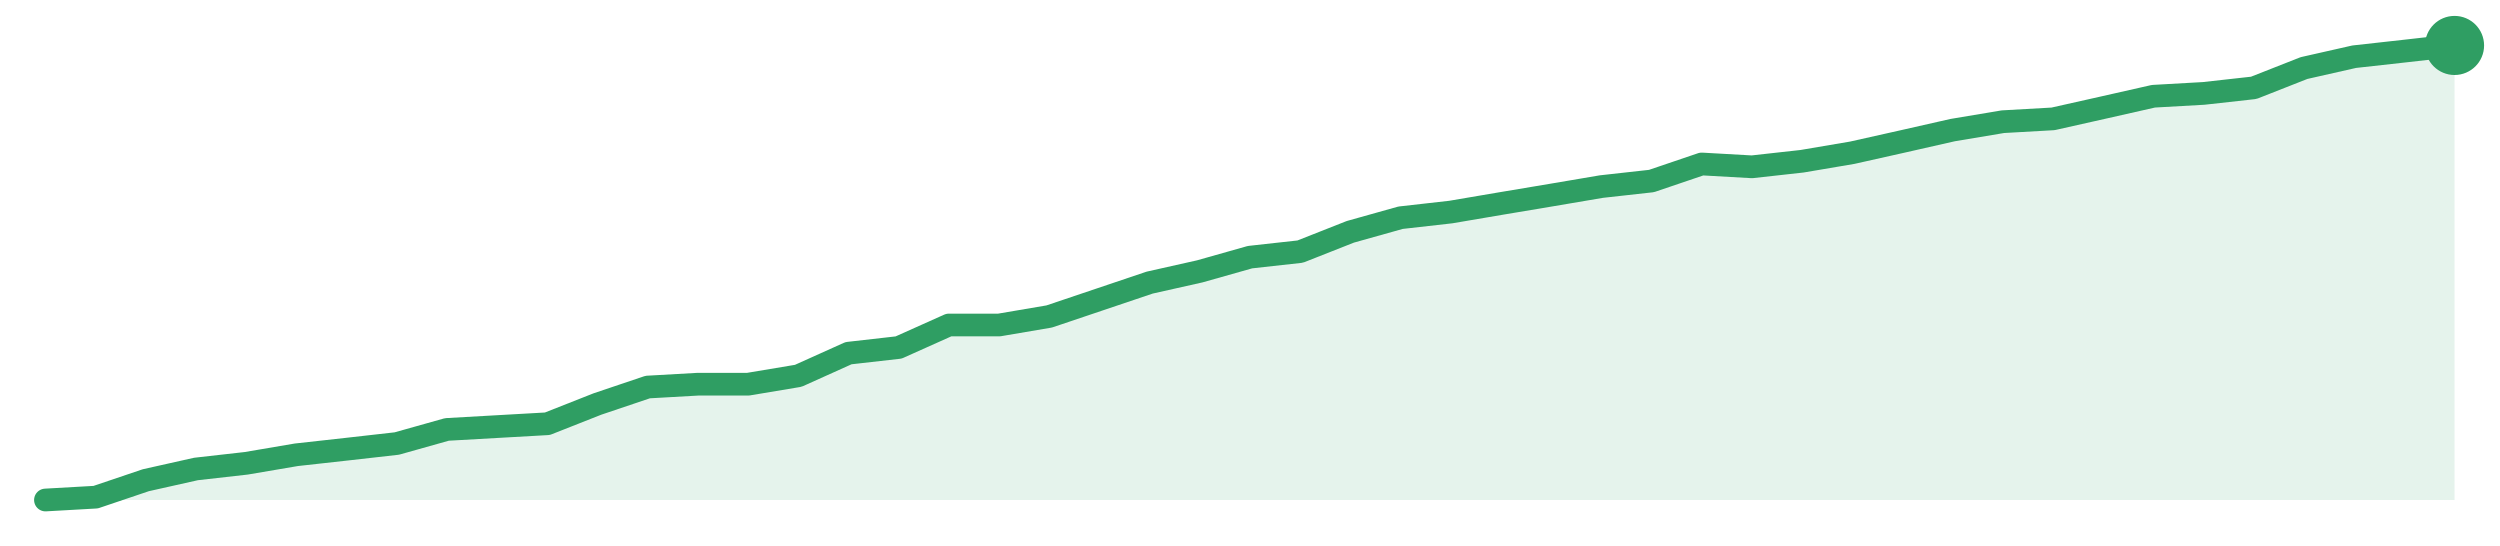
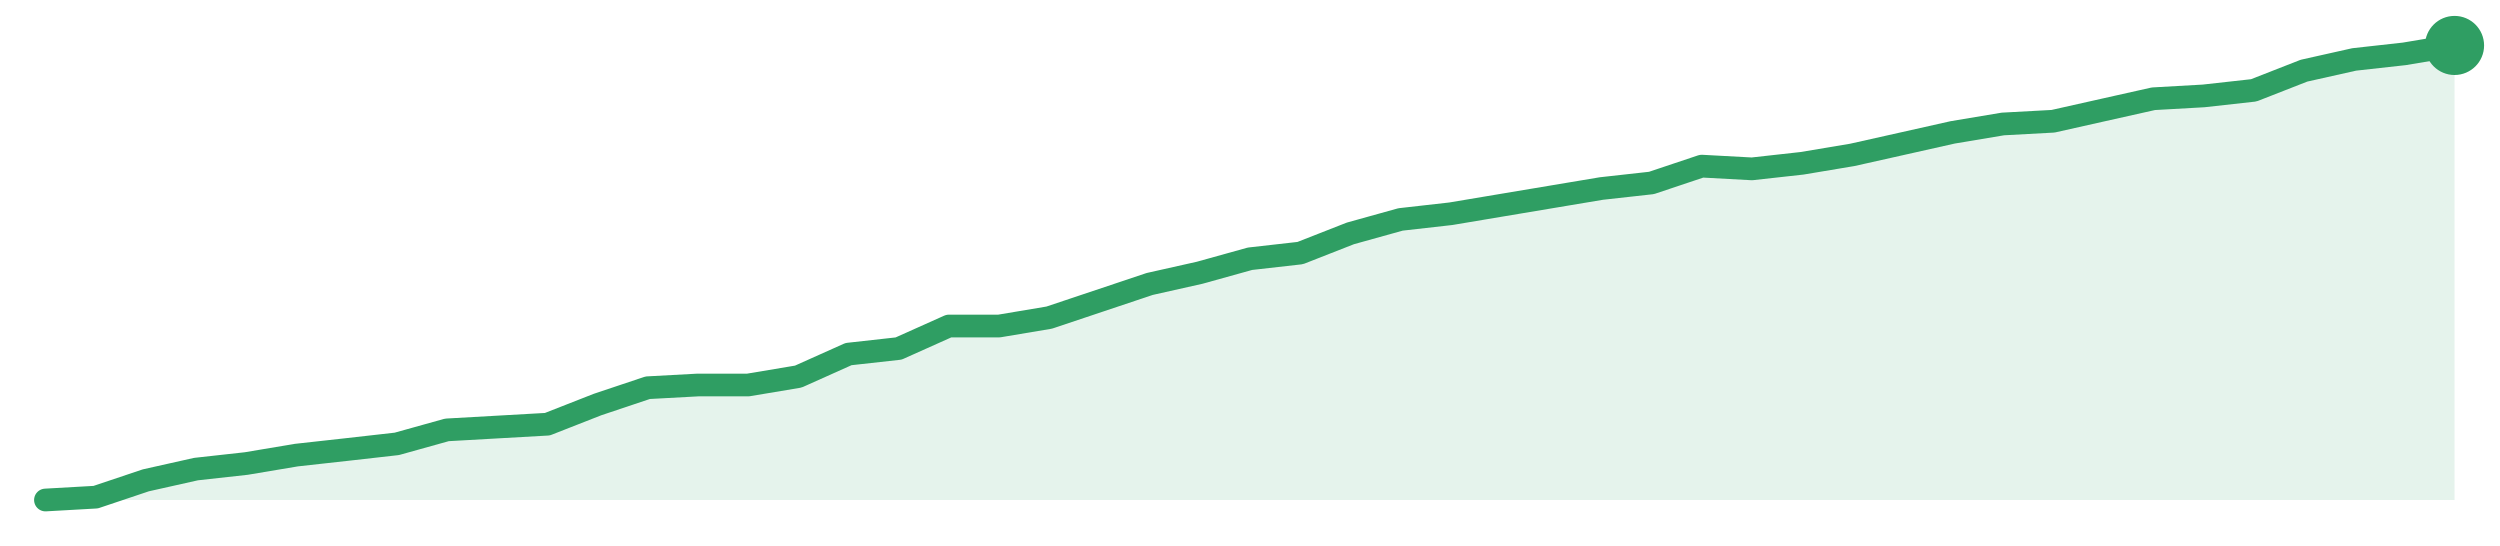
<svg xmlns="http://www.w3.org/2000/svg" width="220" height="48" viewBox="0 0 220 48" role="img" aria-label="trend">
-   <path d="M4.0,44.0 L4.0,44.0 L8.42,43.75 L12.83,42.26 L17.25,41.27 L21.67,40.77 L26.08,40.02 L30.5,39.53 L34.92,39.03 L39.33,37.79 L43.75,37.54 L48.17,37.29 L52.58,35.55 L57.0,34.06 L61.42,33.81 L65.83,33.81 L70.25,33.07 L74.67,31.08 L79.08,30.58 L83.5,28.6 L87.92,28.6 L92.33,27.85 L96.75,26.36 L101.17,24.87 L105.58,23.88 L110.0,22.63 L114.42,22.14 L118.83,20.4 L123.25,19.16 L127.67,18.66 L132.08,17.91 L136.5,17.17 L140.92,16.42 L145.33,15.93 L149.75,14.43 L154.17,14.68 L158.58,14.19 L163.0,13.44 L167.42,12.45 L171.83,11.45 L176.25,10.71 L180.67,10.46 L185.08,9.47 L189.5,8.47 L193.92,8.22 L198.33,7.73 L202.75,5.99 L207.17,4.99 L211.58,4.5 L216.0,4.0 L216.0,44.0 Z" fill="#2f9e631f" />
-   <path d="M4.0,44.0 L8.42,43.75 L12.83,42.26 L17.25,41.27 L21.67,40.77 L26.08,40.02 L30.5,39.53 L34.92,39.03 L39.33,37.79 L43.75,37.54 L48.17,37.29 L52.58,35.55 L57.0,34.06 L61.42,33.81 L65.83,33.81 L70.25,33.07 L74.67,31.08 L79.08,30.58 L83.5,28.6 L87.92,28.6 L92.33,27.85 L96.75,26.36 L101.17,24.87 L105.58,23.88 L110.0,22.63 L114.42,22.14 L118.83,20.4 L123.25,19.16 L127.67,18.66 L132.08,17.91 L136.5,17.17 L140.92,16.42 L145.33,15.93 L149.75,14.43 L154.17,14.68 L158.58,14.19 L163.0,13.44 L167.42,12.45 L171.83,11.45 L176.25,10.71 L180.67,10.46 L185.08,9.47 L189.5,8.47 L193.92,8.22 L198.33,7.73 L202.75,5.99 L207.17,4.99 L211.58,4.5 L216.0,4.0" fill="none" stroke="#2f9e63" stroke-width="2" stroke-linejoin="round" stroke-linecap="round" />
+   <path d="M4.0,44.0 L4.0,44.0 L8.42,43.75 L12.83,42.27 L17.25,41.28 L21.67,40.79 L26.08,40.05 L30.5,39.56 L34.92,39.06 L39.33,37.83 L43.75,37.58 L48.17,37.33 L52.58,35.6 L57.0,34.12 L61.42,33.88 L65.83,33.88 L70.25,33.14 L74.67,31.16 L79.08,30.67 L83.5,28.69 L87.92,28.69 L92.33,27.95 L96.75,26.47 L101.17,24.99 L105.58,24.0 L110.0,22.77 L114.42,22.27 L118.83,20.54 L123.25,19.31 L127.67,18.81 L132.08,18.07 L136.5,17.33 L140.92,16.59 L145.33,16.1 L149.75,14.62 L154.17,14.86 L158.58,14.37 L163.0,13.63 L167.42,12.64 L171.83,11.65 L176.25,10.91 L180.67,10.67 L185.08,9.68 L189.5,8.69 L193.92,8.44 L198.33,7.95 L202.75,6.22 L207.17,5.23 L211.58,4.74 L216.0,4.0 L216.0,44.0 Z" fill="#2f9e631f" />
+   <path d="M4.0,44.0 L8.42,43.75 L12.83,42.27 L17.25,41.28 L21.67,40.79 L26.08,40.05 L30.5,39.56 L34.92,39.06 L39.33,37.83 L43.75,37.58 L48.17,37.33 L52.58,35.6 L57.0,34.12 L61.42,33.88 L65.83,33.88 L70.25,33.14 L74.67,31.16 L79.08,30.67 L83.5,28.69 L87.92,28.69 L92.33,27.95 L96.75,26.47 L101.17,24.99 L105.58,24.0 L110.0,22.77 L114.42,22.27 L118.83,20.54 L123.25,19.31 L127.67,18.81 L132.08,18.07 L136.5,17.33 L140.92,16.59 L145.33,16.1 L149.75,14.62 L154.17,14.86 L158.58,14.37 L163.0,13.63 L167.42,12.64 L171.83,11.65 L176.25,10.91 L180.67,10.67 L185.08,9.68 L189.5,8.69 L193.92,8.44 L198.33,7.95 L202.75,6.22 L207.17,5.23 L211.58,4.74 L216.0,4.0" fill="none" stroke="#2f9e63" stroke-width="2" stroke-linejoin="round" stroke-linecap="round" />
  <circle cx="216.0" cy="4.0" r="2.6" fill="#2f9e63" />
</svg>
